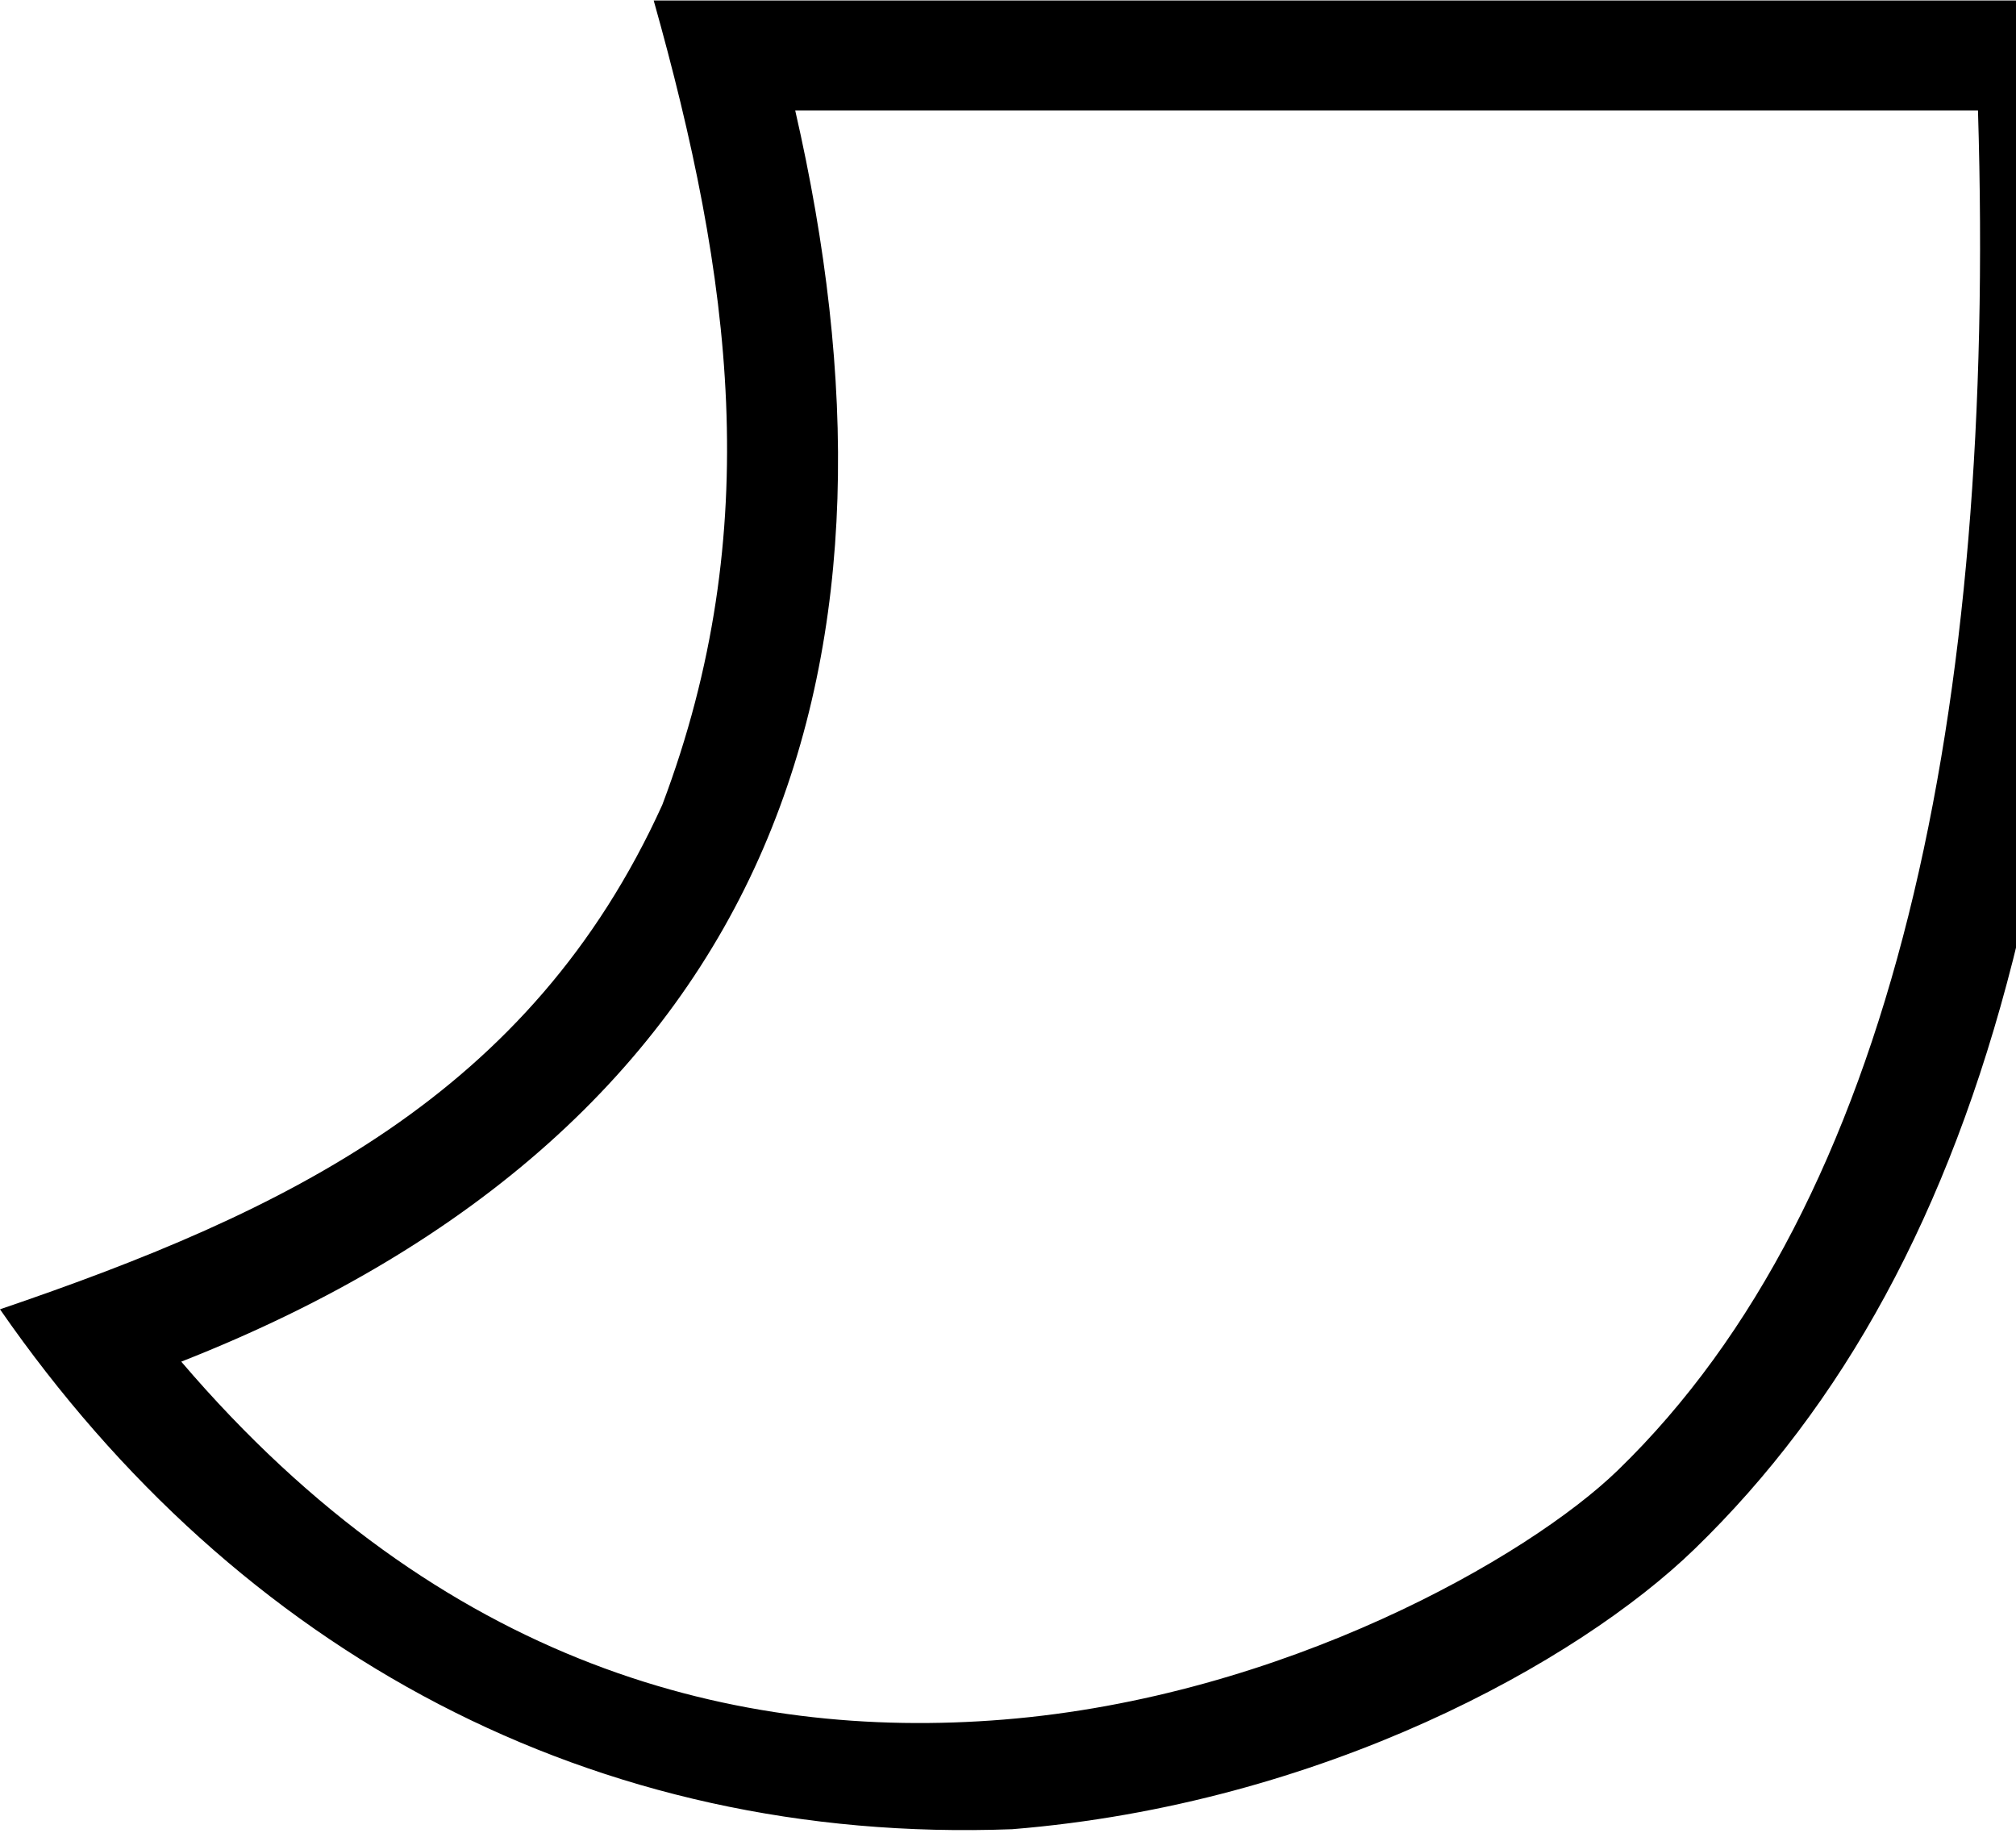
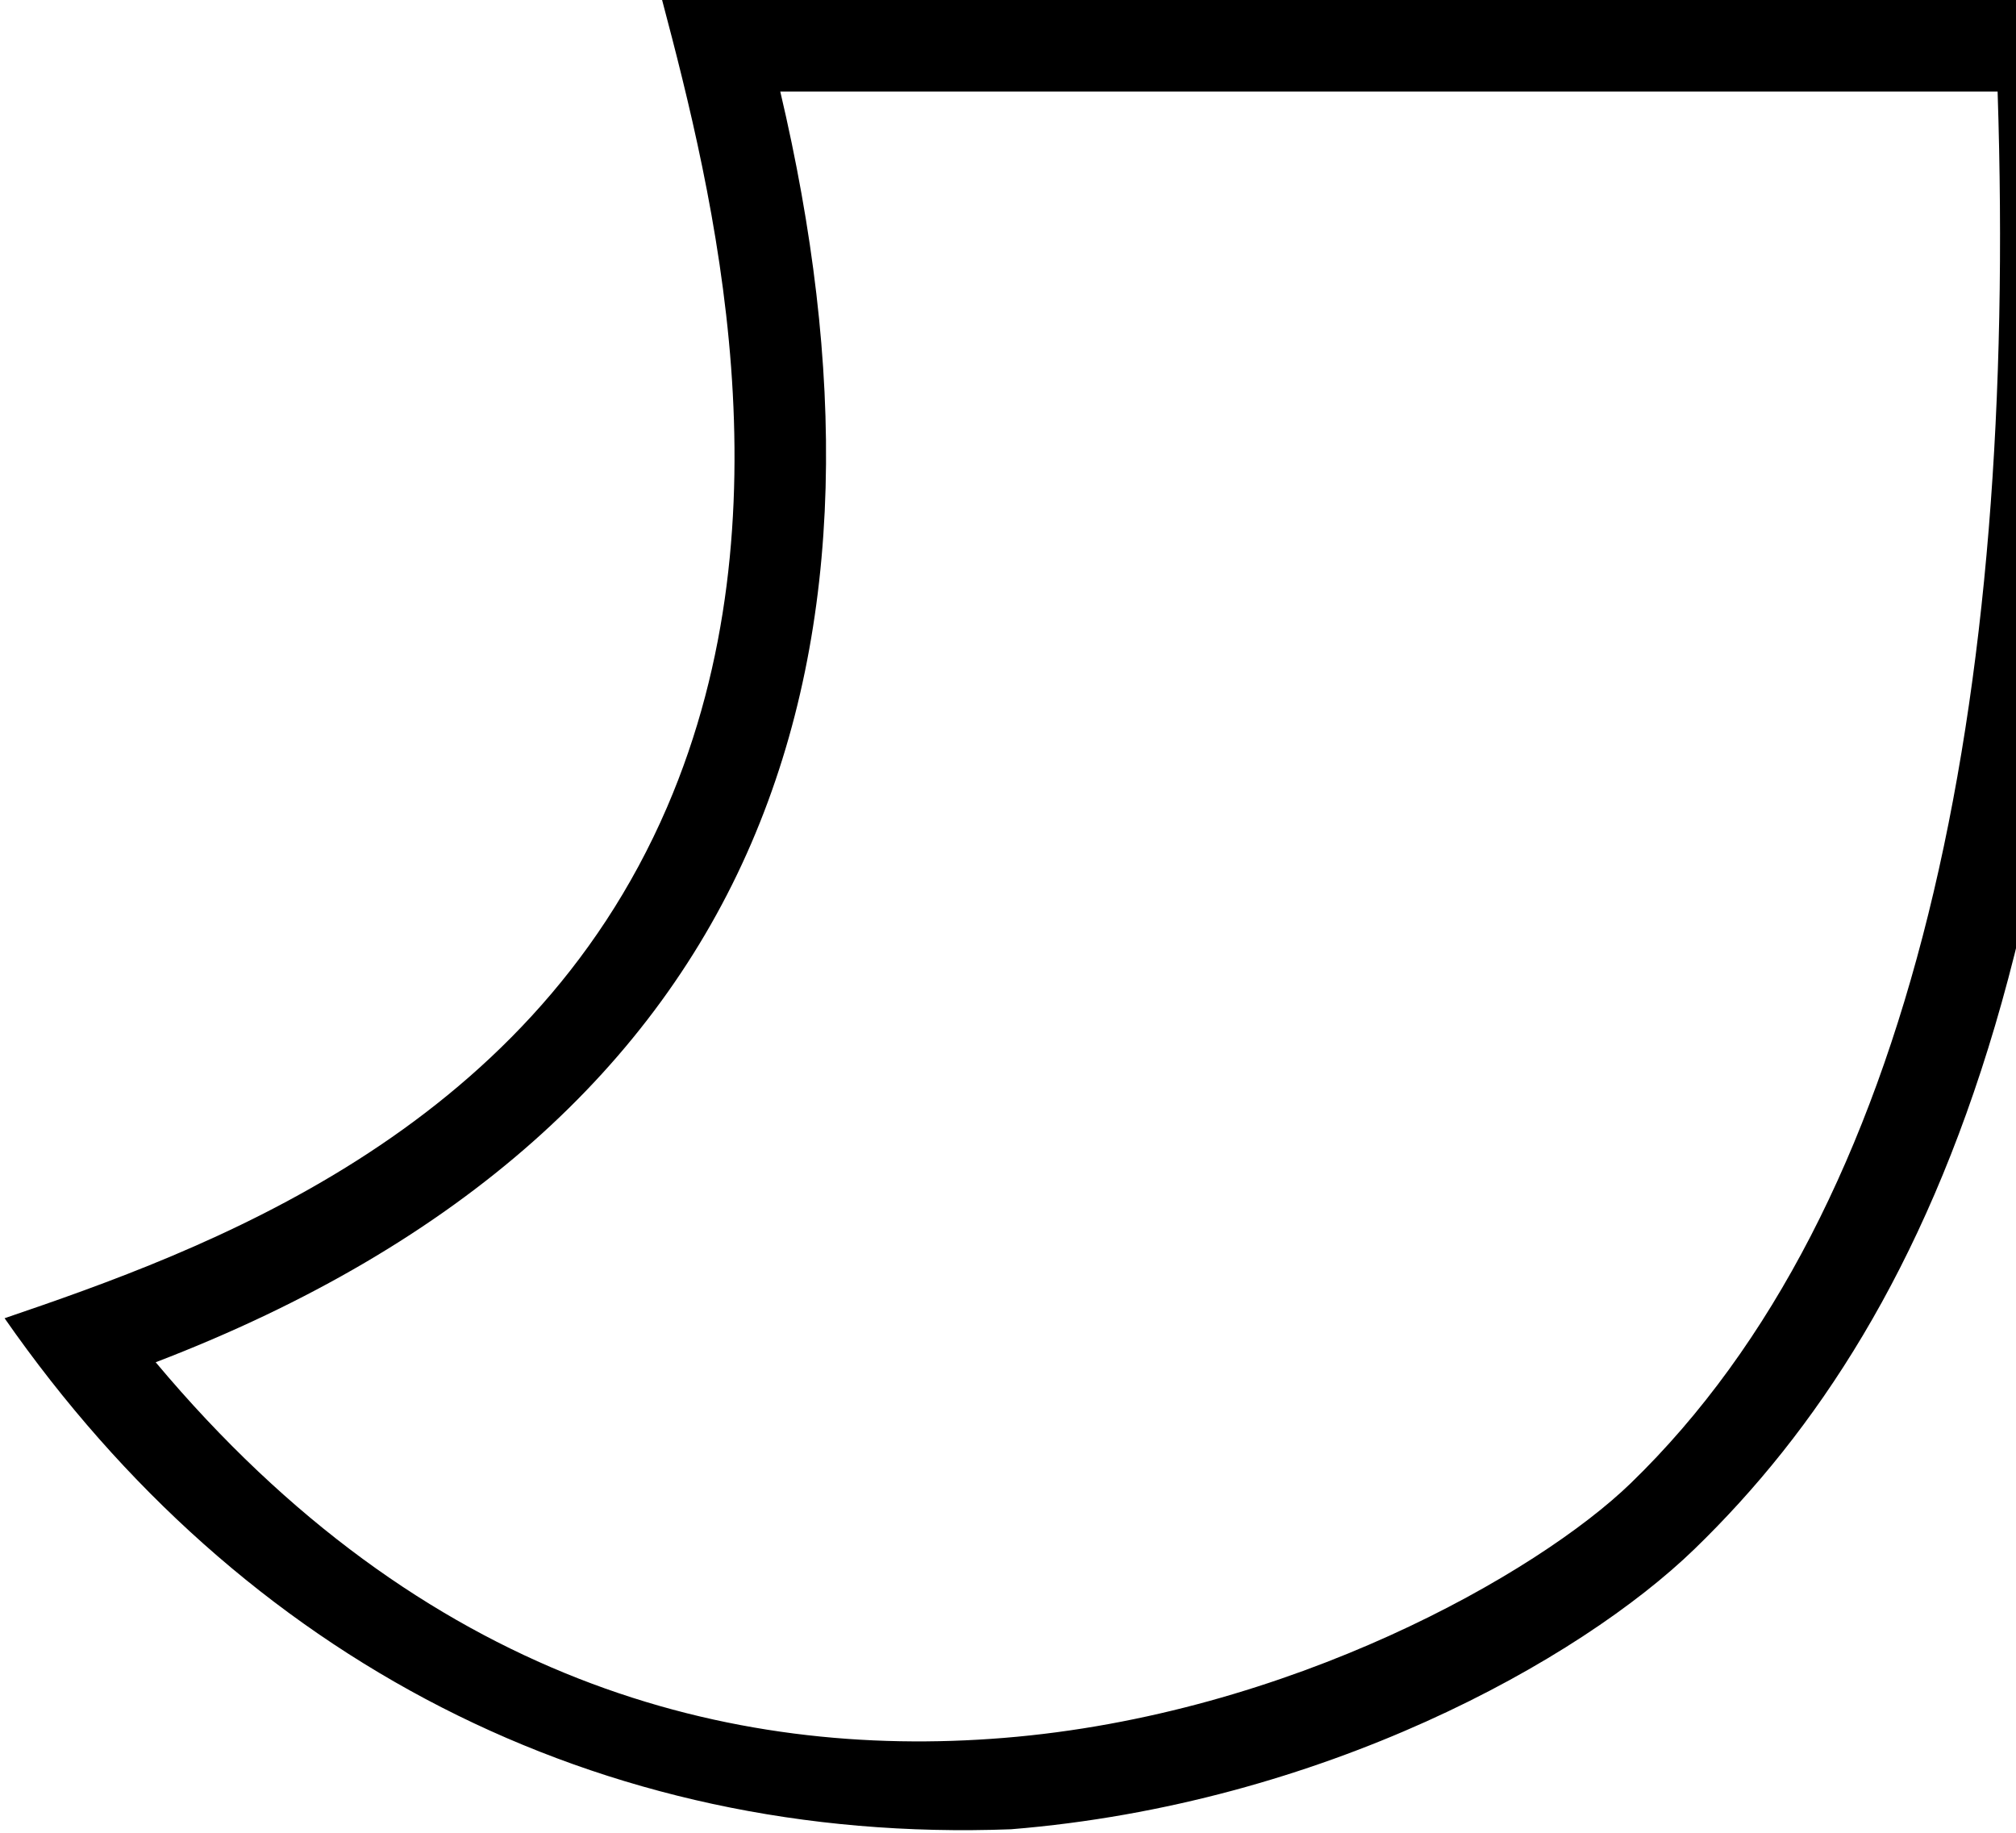
<svg xmlns="http://www.w3.org/2000/svg" width="1100" height="1000" version="1.1" id="svg1">
  <defs id="defs1" />
-   <path style="baseline-shift:baseline;display:inline;overflow:visible;opacity:1;vector-effect:none;fill:#000000;enable-background:accumulate;stop-color:#000000;stop-opacity:1" d="M 356.68,0.266 C 399.027,150.884 418.128,288.89 361.359,439.168 289.302,597.758 155.871,661.289 0,714.385 129.988,901.982 324.118,1006.625 552.291,998.053 721.4,984.368 860.984,906.839 924.49,845.303 1086.809,688.021 1155.015,426.383 1137.148,0.266 Z m 77.215,60 H 1079.254 C 1089.324,388.459 1033.465,656.163 882.738,802.213 833.832,849.602 700.361,925.875 547.453,938.248 403.332,949.911 241.416,909.814 98.9,742.945 261.715,678.926 365.062,582.14 416.457,462.92 467.585,344.319 467.459,206.683 433.895,60.266 Z" id="path1" />
+   <path style="baseline-shift:baseline;display:inline;overflow:visible;opacity:1;vector-effect:none;fill:#000000;enable-background:accumulate;stop-color:#000000;stop-opacity:1" d="M 361.254,-0.041 C 389.391,106.195 432.636,281.131 363.951,440.471 286.875,619.277 110.709,682.399 2.502,719.254 131.923,905.165 325.979,1006.61 551.648,998.08 721.166,984.361 861.729,906.089 924.633,845.133 1056.369,717.474 1158.912,492.994 1138.209,-0.041 Z M 425.746,49.959 H 1089.965 C 1100.93,384.821 1044.831,659.031 889.838,809.227 839.101,858.393 703.63,935.616 547.615,948.242 398.957,960.273 231.208,917.862 84.947,743.273 252.582,678.993 357.788,581.079 409.867,460.264 461.711,339.992 461.018,199.711 425.746,49.959 Z" id="path1" />
</svg>
